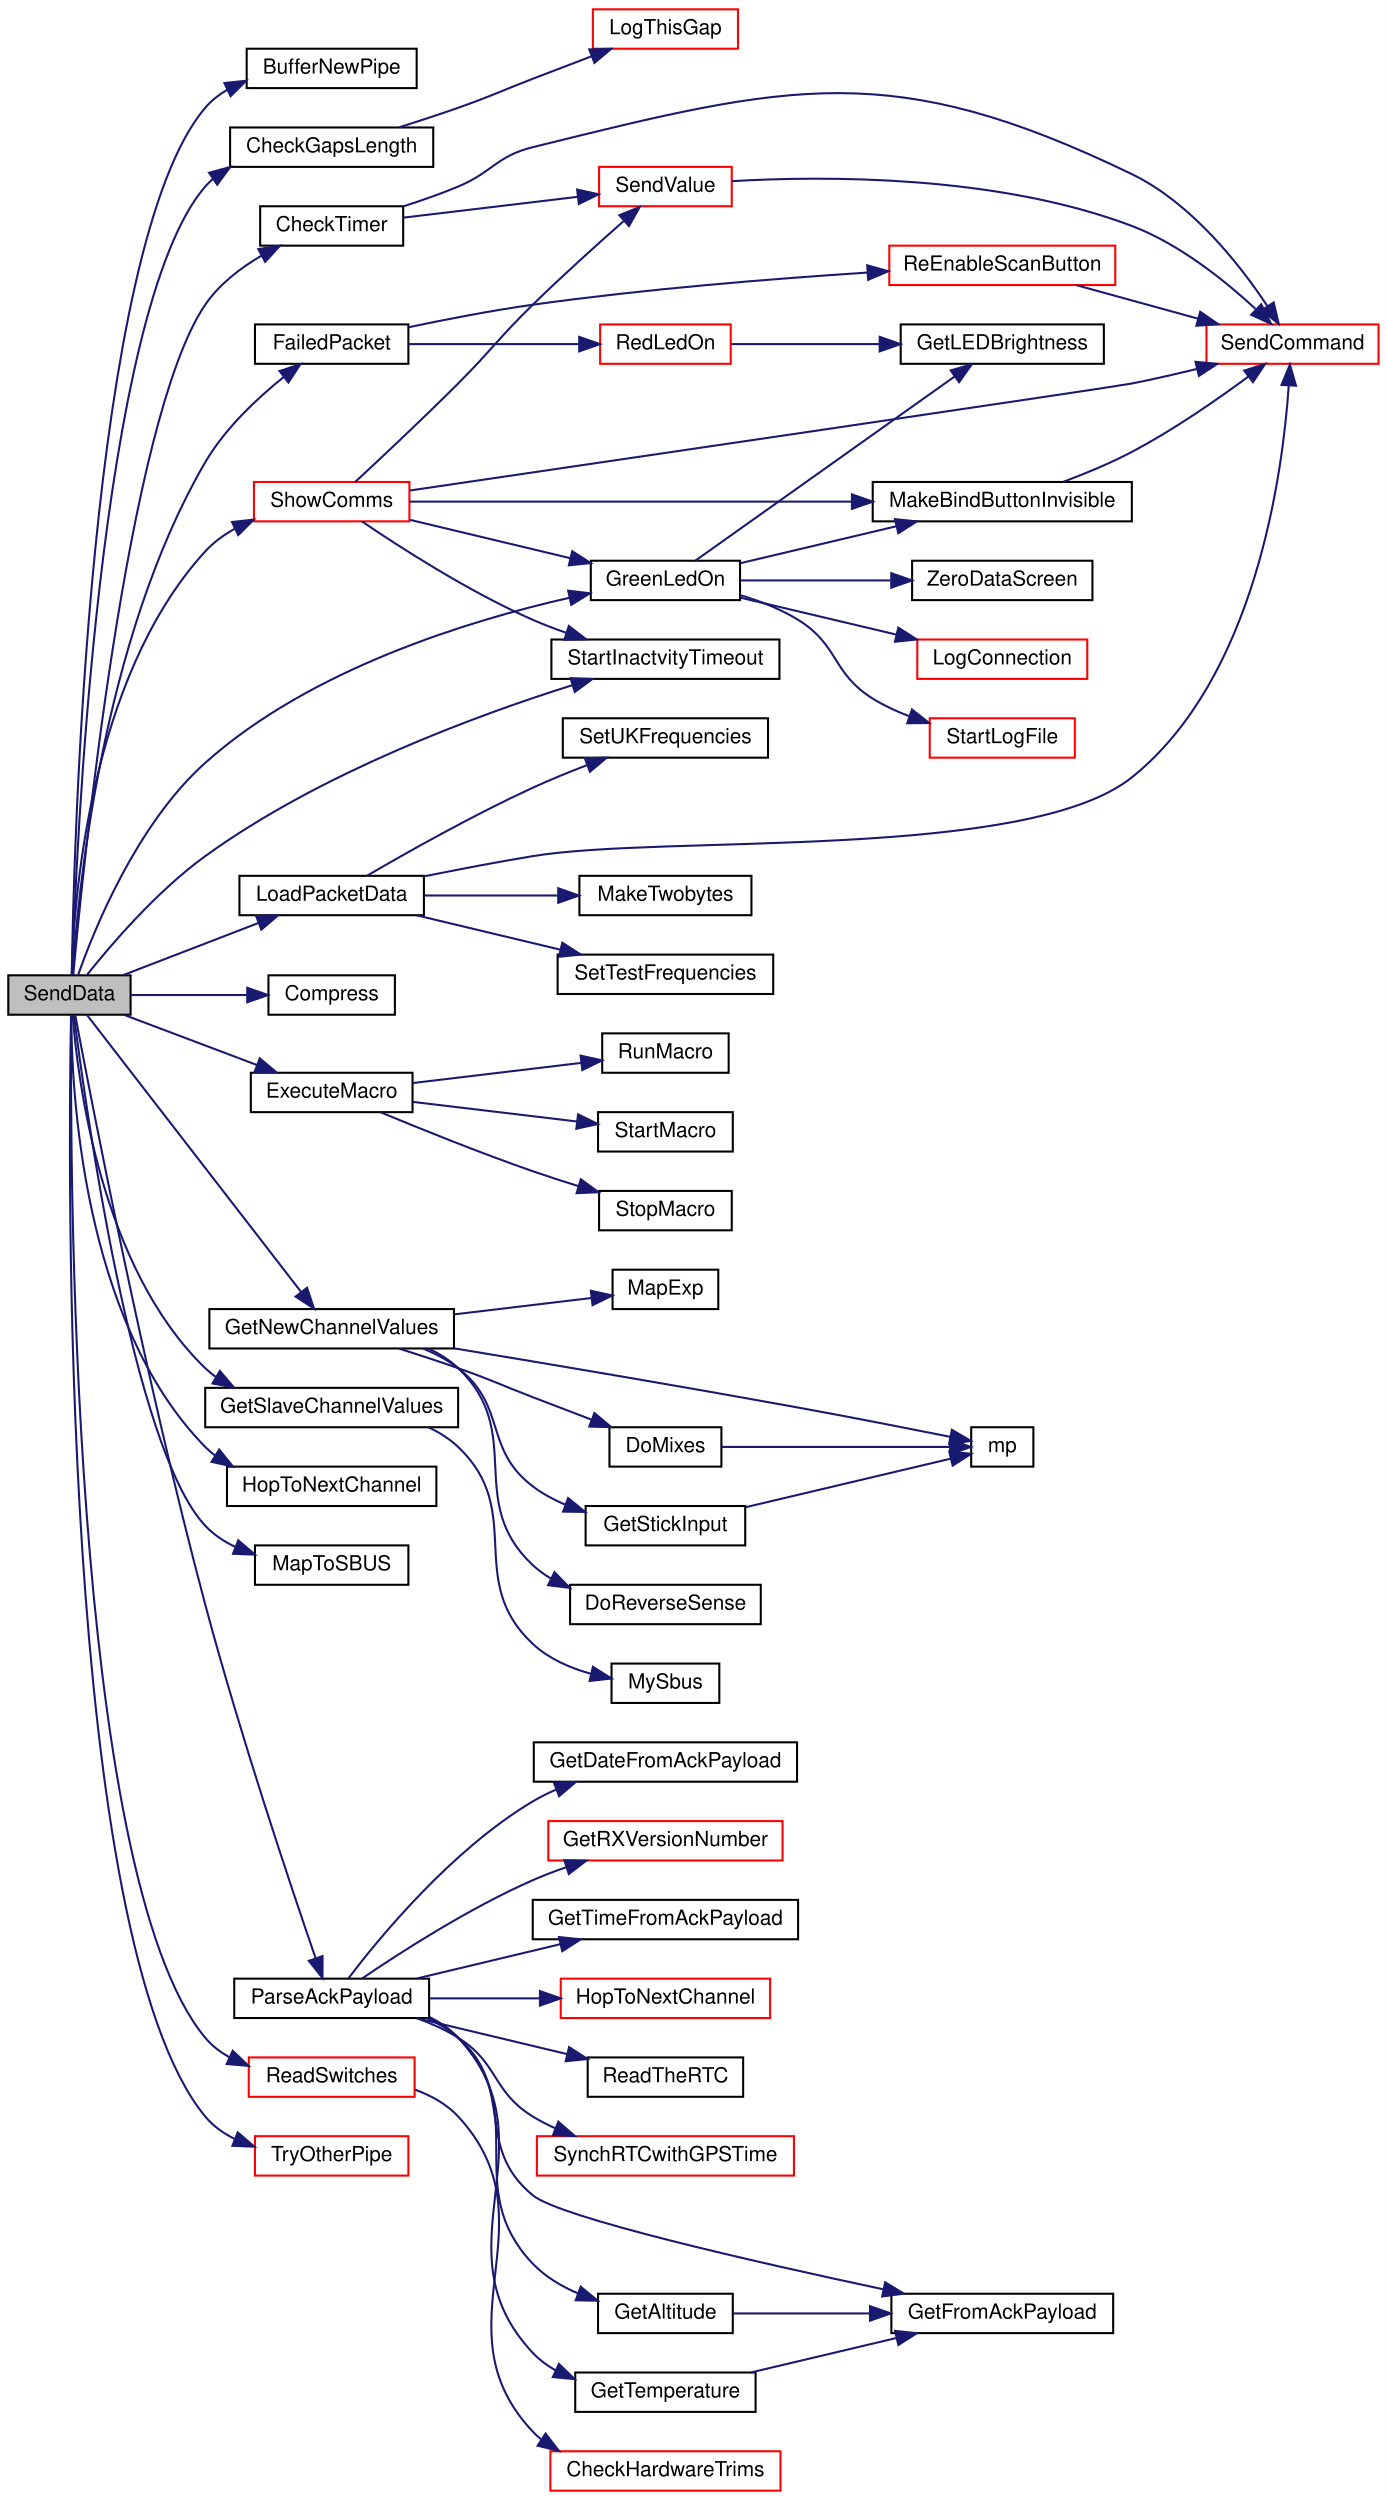
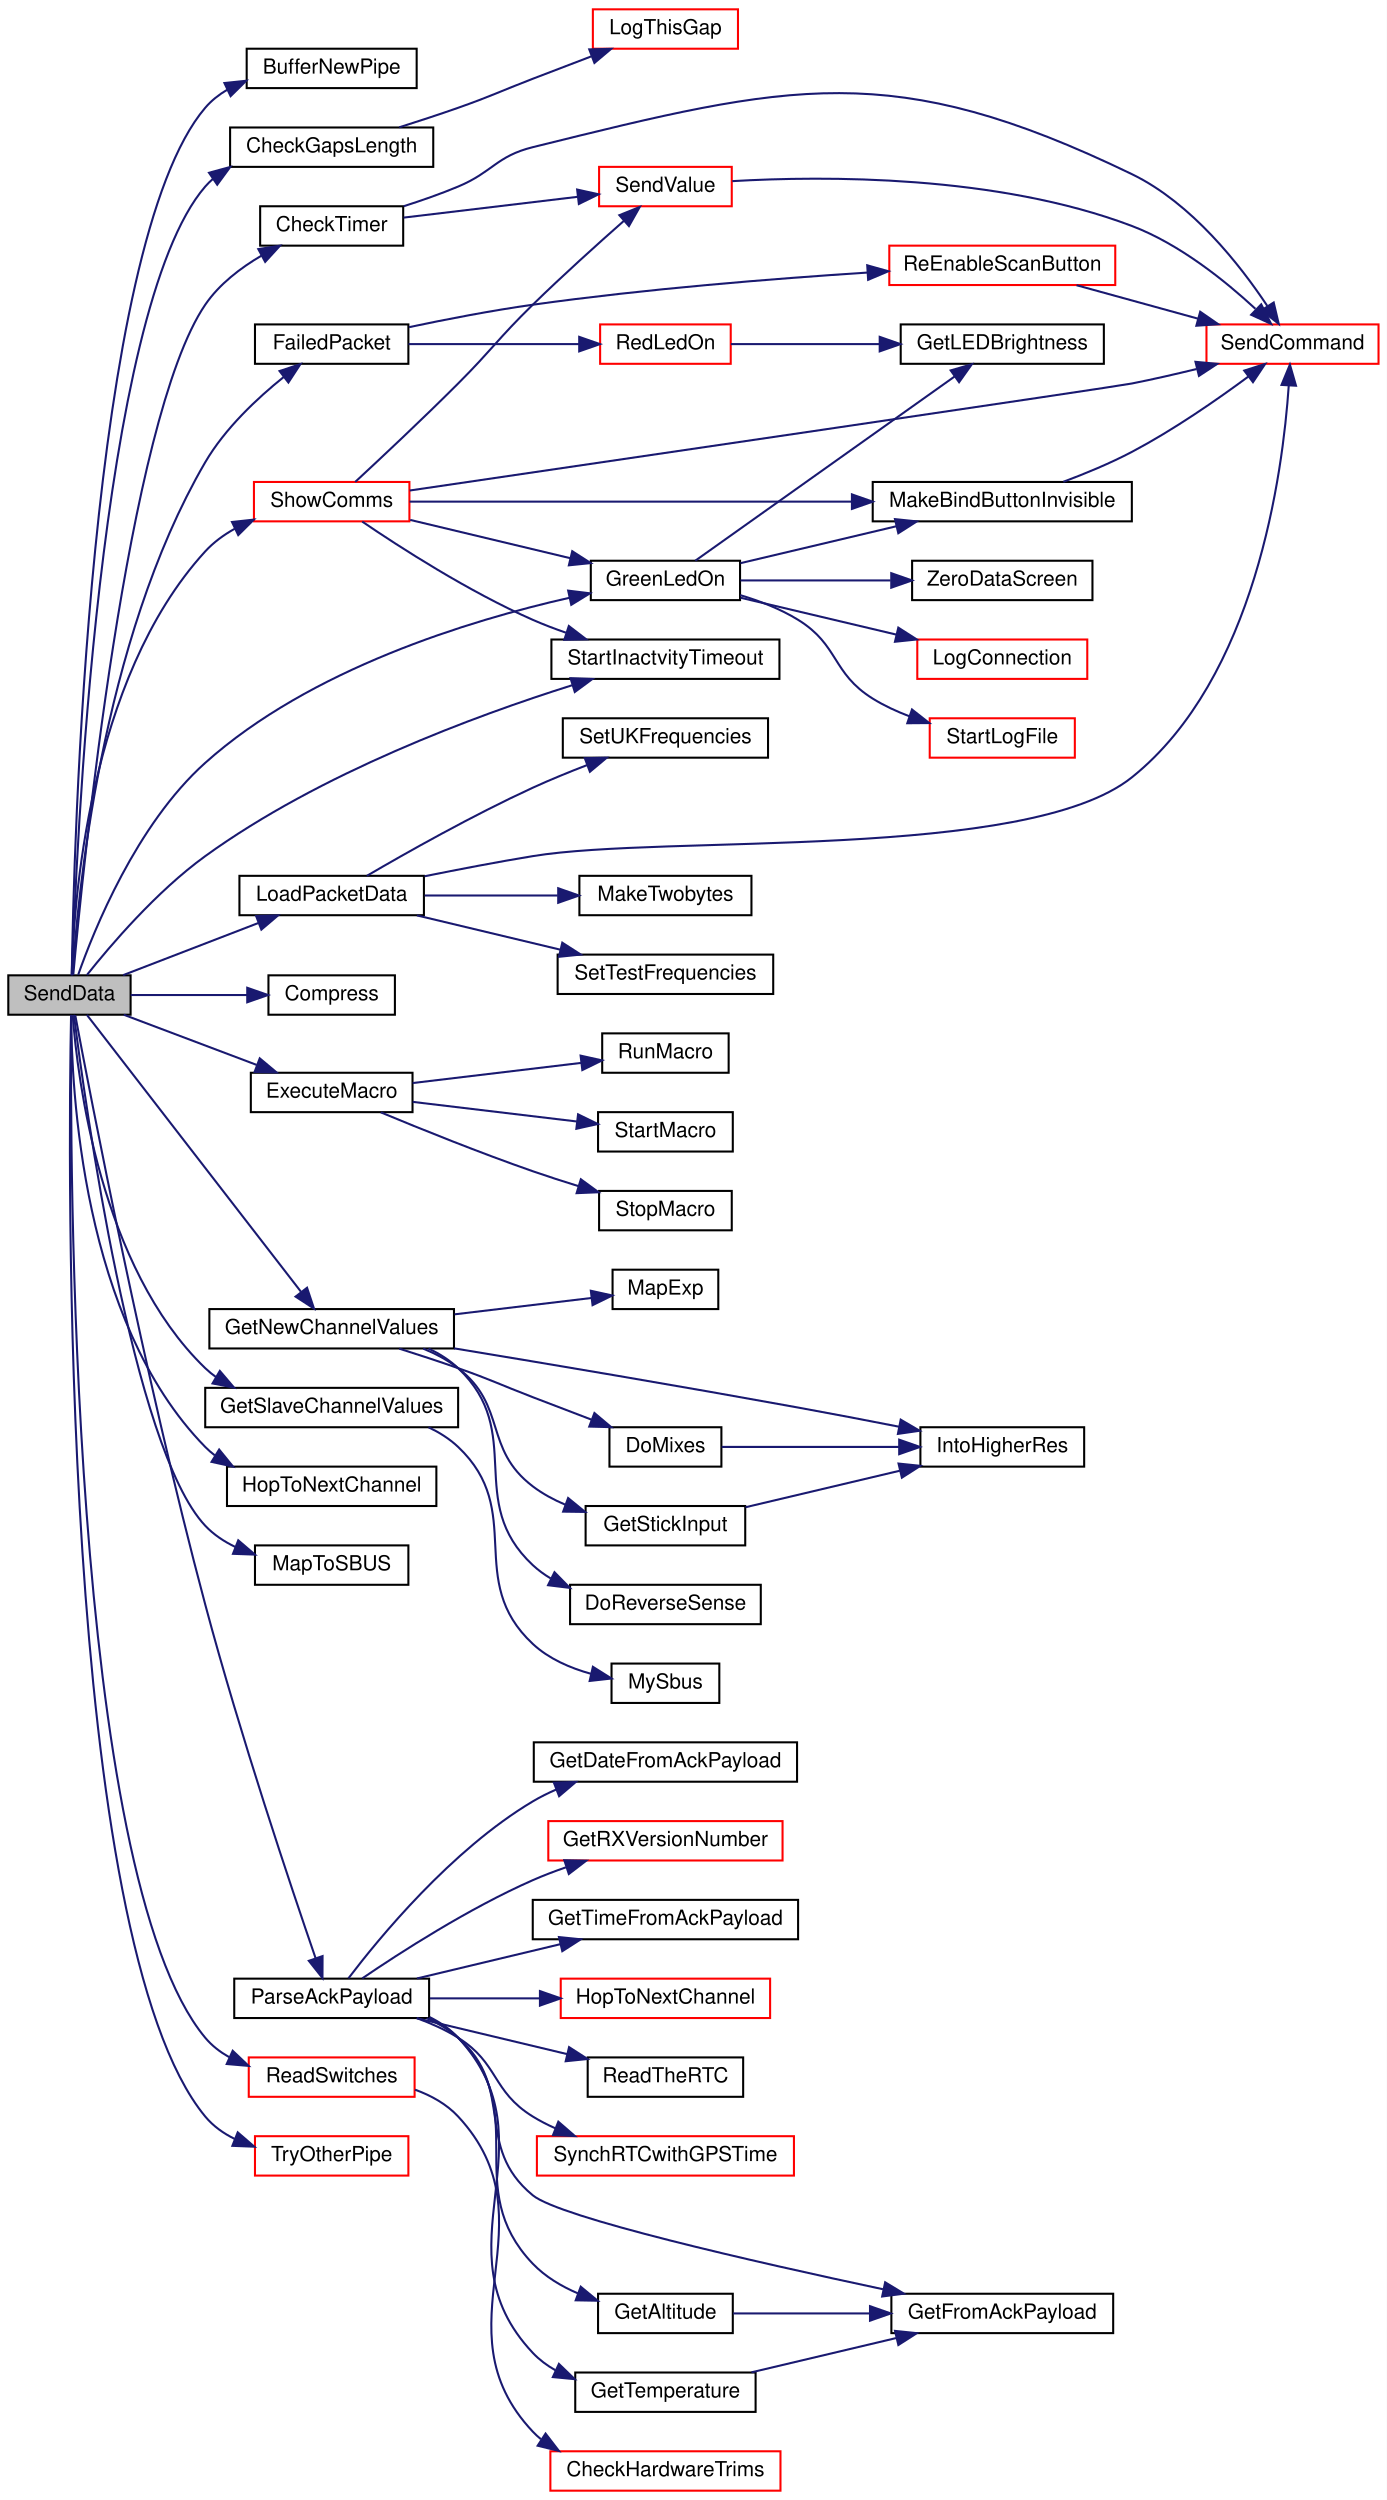
<svg xmlns="http://www.w3.org/2000/svg" xmlns:xlink="http://www.w3.org/1999/xlink" width="669pt" height="1206pt" viewBox="0.00 0.00 669.00 1206.00">
  <g id="graph0" class="graph" transform="scale(1 1) rotate(0) translate(4 1202)">
    <polygon fill="white" stroke="transparent" points="-4,4 -4,-1202 665,-1202 665,4 -4,4" />
    <g id="node1" class="node">
      <g id="a_node1">
        <a xlink:title=" ">
          <polygon fill="#bfbfbf" stroke="black" points="0,-712.5 0,-731.5 59,-731.5 59,-712.5 0,-712.5" />
          <text text-anchor="middle" x="29.5" y="-719.5" font-family="Helvetica,sans-Serif" font-size="10.00">SendData</text>
        </a>
      </g>
    </g>
    <g id="node2" class="node">
      <g id="a_node2">
        <a xlink:href="_radio_functions_8cpp.html#aa37950d8ffe471beabe0f25c1e671808" target="_top" xlink:title=" ">
          <polygon fill="white" stroke="black" points="115,-1159.5 115,-1178.5 197,-1178.5 197,-1159.5 115,-1159.5" />
          <text text-anchor="middle" x="156" y="-1166.5" font-family="Helvetica,sans-Serif" font-size="10.00">BufferNewPipe</text>
        </a>
      </g>
    </g>
    <g id="edge1" class="edge">
      <path fill="none" stroke="midnightblue" d="M30.61,-731.56C31.47,-788.62 38.63,-1084 95,-1150 97.99,-1153.51 101.63,-1156.37 105.62,-1158.72" />
      <polygon fill="midnightblue" stroke="midnightblue" points="104.26,-1161.94 114.8,-1163.05 107.25,-1155.61 104.26,-1161.94" />
    </g>
    <g id="node3" class="node">
      <g id="a_node3">
        <a xlink:href="_transmitter_code_2src_2main_8cpp.html#aa60c9cac090f6965b4223d5caf84e2f1" target="_top" xlink:title=" ">
          <polygon fill="white" stroke="black" points="107,-1121.5 107,-1140.5 205,-1140.5 205,-1121.5 107,-1121.5" />
          <text text-anchor="middle" x="156" y="-1128.5" font-family="Helvetica,sans-Serif" font-size="10.00">CheckGapsLength</text>
        </a>
      </g>
    </g>
    <g id="edge2" class="edge">
      <path fill="none" stroke="midnightblue" d="M30.77,-731.76C32.49,-786.24 43.43,-1052.48 95,-1112 96.16,-1113.33 97.41,-1114.58 98.73,-1115.73" />
      <polygon fill="midnightblue" stroke="midnightblue" points="96.83,-1118.67 107.05,-1121.45 100.79,-1112.9 96.83,-1118.67" />
    </g>
    <g id="node5" class="node">
      <g id="a_node5">
        <a xlink:href="_transmitter_code_2src_2main_8cpp.html#addfc131a271de92cb52d869fde35729e" target="_top" xlink:title=" ">
          <polygon fill="white" stroke="black" points="121.5,-1083.5 121.5,-1102.5 190.5,-1102.5 190.5,-1083.5 121.5,-1083.5" />
          <text text-anchor="middle" x="156" y="-1090.5" font-family="Helvetica,sans-Serif" font-size="10.00">CheckTimer</text>
        </a>
      </g>
    </g>
    <g id="edge4" class="edge">
      <path fill="none" stroke="midnightblue" d="M31.35,-731.73C35.75,-780.66 57.33,-999.79 95,-1055 101.77,-1064.93 112.08,-1072.8 122.26,-1078.75" />
      <polygon fill="midnightblue" stroke="midnightblue" points="120.61,-1081.83 131.07,-1083.48 123.92,-1075.67 120.61,-1081.83" />
    </g>
    <g id="node8" class="node">
      <g id="a_node8">
        <a xlink:href="_radio_functions_8cpp.html#a8aa13f90aec1aedcfb79d156c38b4647" target="_top" xlink:title=" ">
          <polygon fill="white" stroke="black" points="125.5,-712.5 125.5,-731.5 186.5,-731.5 186.5,-712.5 125.5,-712.5" />
          <text text-anchor="middle" x="156" y="-719.5" font-family="Helvetica,sans-Serif" font-size="10.00">Compress</text>
        </a>
      </g>
    </g>
    <g id="edge8" class="edge">
      <path fill="none" stroke="midnightblue" d="M59.06,-722C75.7,-722 96.94,-722 115.2,-722" />
      <polygon fill="midnightblue" stroke="midnightblue" points="115.27,-725.5 125.27,-722 115.27,-718.5 115.27,-725.5" />
    </g>
    <g id="node9" class="node">
      <g id="a_node9">
        <a xlink:href="_radio_functions_8cpp.html#a78f22801971c106db61d728dd345e28e" target="_top" xlink:title=" ">
          <polygon fill="white" stroke="black" points="117,-665.5 117,-684.5 195,-684.5 195,-665.5 117,-665.5" />
          <text text-anchor="middle" x="156" y="-672.5" font-family="Helvetica,sans-Serif" font-size="10.00">ExecuteMacro</text>
        </a>
      </g>
    </g>
    <g id="edge9" class="edge">
      <path fill="none" stroke="midnightblue" d="M55.69,-712.49C74.13,-705.53 99.4,-695.99 119.83,-688.28" />
      <polygon fill="midnightblue" stroke="midnightblue" points="121.3,-691.46 129.42,-684.66 118.82,-684.92 121.3,-691.46" />
    </g>
    <g id="node13" class="node">
      <g id="a_node13">
        <a xlink:href="_transmitter_code_2src_2main_8cpp.html#a783a0141bea15d8539730afd4b3b06a3" target="_top" xlink:title=" ">
          <polygon fill="white" stroke="black" points="119,-1026.5 119,-1045.5 193,-1045.5 193,-1026.5 119,-1026.5" />
          <text text-anchor="middle" x="156" y="-1033.5" font-family="Helvetica,sans-Serif" font-size="10.00">FailedPacket</text>
        </a>
      </g>
    </g>
    <g id="edge13" class="edge">
      <path fill="none" stroke="midnightblue" d="M31,-731.58C33.22,-766.92 44.44,-892.4 95,-979 104.51,-995.29 120.04,-1009.85 132.92,-1020.19" />
      <polygon fill="midnightblue" stroke="midnightblue" points="130.85,-1023.01 140.91,-1026.34 135.12,-1017.47 130.85,-1023.01" />
    </g>
    <g id="node17" class="node">
      <g id="a_node17">
        <a xlink:href="_transmitter_code_2src_2main_8cpp.html#a1a11fabb6c953055a80c5df5eebbfb0d" target="_top" xlink:title="GET NEW SERVO POSITIONS.">
          <polygon fill="white" stroke="black" points="97,-551.5 97,-570.5 215,-570.5 215,-551.5 97,-551.5" />
          <text text-anchor="middle" x="156" y="-558.5" font-family="Helvetica,sans-Serif" font-size="10.00">GetNewChannelValues</text>
        </a>
      </g>
    </g>
    <g id="edge18" class="edge">
      <path fill="none" stroke="midnightblue" d="M37.92,-712.41C58.19,-686.19 114.81,-612.97 141.17,-578.88" />
      <polygon fill="midnightblue" stroke="midnightblue" points="144.12,-580.79 147.47,-570.74 138.58,-576.51 144.12,-580.79" />
    </g>
    <g id="node23" class="node">
      <g id="a_node23">
        <a xlink:href="_transmitter_code_2src_2main_8cpp.html#a4635a8fc77c9f57fca53a5206cd5e571" target="_top" xlink:title=" ">
          <polygon fill="white" stroke="black" points="95,-513.5 95,-532.5 217,-532.5 217,-513.5 95,-513.5" />
          <text text-anchor="middle" x="156" y="-520.5" font-family="Helvetica,sans-Serif" font-size="10.00">GetSlaveChannelValues</text>
        </a>
      </g>
    </g>
    <g id="edge26" class="edge">
      <path fill="none" stroke="midnightblue" d="M31.07,-712.2C33.34,-682.23 44.32,-590.82 95,-542 96.63,-540.43 98.39,-538.99 100.25,-537.67" />
      <polygon fill="midnightblue" stroke="midnightblue" points="102.05,-540.67 108.92,-532.6 98.52,-534.62 102.05,-540.67" />
    </g>
    <g id="node25" class="node">
      <g id="a_node25">
        <a xlink:href="_transmitter_code_2src_2main_8cpp.html#a62e53eb9359c32b666e3386d62c57037" target="_top" xlink:title=" ">
          <polygon fill="white" stroke="black" points="281,-912.5 281,-931.5 353,-931.5 353,-912.5 281,-912.5" />
          <text text-anchor="middle" x="317" y="-919.5" font-family="Helvetica,sans-Serif" font-size="10.00">GreenLedOn</text>
        </a>
      </g>
    </g>
    <g id="edge28" class="edge">
      <path fill="none" stroke="midnightblue" d="M33.72,-731.76C41.21,-753.06 61.73,-804.22 95,-834 145.56,-879.25 222.26,-902.67 270.72,-913.64" />
      <polygon fill="midnightblue" stroke="midnightblue" points="270.09,-917.08 280.61,-915.79 271.58,-910.24 270.09,-917.08" />
    </g>
    <g id="node30" class="node">
      <g id="a_node30">
        <a xlink:href="_radio_functions_8cpp.html#a62ec0168b1eea5f5c14f663d9217574d" target="_top" xlink:title=" ">
          <polygon fill="white" stroke="black" points="105.5,-475.5 105.5,-494.5 206.5,-494.5 206.5,-475.5 105.5,-475.5" />
          <text text-anchor="middle" x="156" y="-482.5" font-family="Helvetica,sans-Serif" font-size="10.00">HopToNextChannel</text>
        </a>
      </g>
    </g>
    <g id="edge35" class="edge">
      <path fill="none" stroke="midnightblue" d="M30.36,-712.15C30.42,-678.21 35.29,-564.85 95,-504 96.43,-502.54 97.98,-501.19 99.62,-499.94" />
      <polygon fill="midnightblue" stroke="midnightblue" points="101.72,-502.75 108.41,-494.53 98.05,-496.79 101.72,-502.75" />
    </g>
    <g id="node31" class="node">
      <g id="a_node31">
        <a xlink:href="_transmitter_code_2src_2main_8cpp.html#ac4ffb9b555ce8d38f615610dc89b5499" target="_top" xlink:title=" ">
          <polygon fill="white" stroke="black" points="111.5,-760.5 111.5,-779.5 200.5,-779.5 200.5,-760.5 111.5,-760.5" />
          <text text-anchor="middle" x="156" y="-767.5" font-family="Helvetica,sans-Serif" font-size="10.00">LoadPacketData</text>
        </a>
      </g>
    </g>
    <g id="edge36" class="edge">
      <path fill="none" stroke="midnightblue" d="M55.4,-731.6C74.14,-738.83 100.06,-748.82 120.76,-756.8" />
      <polygon fill="midnightblue" stroke="midnightblue" points="119.56,-760.09 130.15,-760.42 122.08,-753.56 119.56,-760.09" />
    </g>
    <g id="node35" class="node">
      <g id="a_node35">
        <a xlink:href="_receiver_code_2src_2main_8cpp.html#a6a495c5560f12cc3fd3df9454927d681" target="_top" xlink:title=" ">
          <polygon fill="white" stroke="black" points="119,-437.5 119,-456.5 193,-456.5 193,-437.5 119,-437.5" />
          <text text-anchor="middle" x="156" y="-444.5" font-family="Helvetica,sans-Serif" font-size="10.00">MapToSBUS</text>
        </a>
      </g>
    </g>
    <g id="edge41" class="edge">
      <path fill="none" stroke="midnightblue" d="M31.66,-712.47C36.92,-670.59 59.88,-503.28 95,-466 99.08,-461.67 104.14,-458.32 109.57,-455.73" />
      <polygon fill="midnightblue" stroke="midnightblue" points="110.94,-458.96 118.98,-452.06 108.39,-452.44 110.94,-458.96" />
    </g>
    <g id="node36" class="node">
      <g id="a_node36">
        <a xlink:href="_transmitter_code_2src_2main_8cpp.html#a230e862a4da0f66746b6b3afba6bd77a" target="_top" xlink:title=" ">
          <polygon fill="white" stroke="black" points="109,-228.5 109,-247.5 203,-247.5 203,-228.5 109,-228.5" />
          <text text-anchor="middle" x="156" y="-235.5" font-family="Helvetica,sans-Serif" font-size="10.00">ParseAckPayload</text>
        </a>
      </g>
    </g>
    <g id="edge42" class="edge">
      <path fill="none" stroke="midnightblue" d="M32.3,-712.28C39.26,-675.12 65.48,-538.57 95,-428 111.83,-364.97 136.42,-291.69 148.21,-257.47" />
      <polygon fill="midnightblue" stroke="midnightblue" points="151.6,-258.39 151.56,-247.8 144.98,-256.1 151.6,-258.39" />
    </g>
    <g id="node46" class="node">
      <g id="a_node46">
        <a xlink:href="_transmitter_code_2src_2main_8cpp.html#ab0af36f3442ad4f2d0b716c14c7d6085" target="_top" xlink:title=" ">
          <polygon fill="white" stroke="red" points="116,-190.5 116,-209.5 196,-209.5 196,-190.5 116,-190.5" />
          <text text-anchor="middle" x="156" y="-197.5" font-family="Helvetica,sans-Serif" font-size="10.00">ReadSwitches</text>
        </a>
      </g>
    </g>
    <g id="edge54" class="edge">
      <path fill="none" stroke="midnightblue" d="M30.38,-712.46C29.76,-649.82 29.25,-297.72 95,-219 98.2,-215.17 102.17,-212.1 106.54,-209.64" />
      <polygon fill="midnightblue" stroke="midnightblue" points="108.25,-212.71 115.93,-205.41 105.37,-206.32 108.25,-212.71" />
    </g>
    <g id="node48" class="node">
      <g id="a_node48">
        <a xlink:href="_transmitter_code_2src_2main_8cpp.html#a5d3a46c21927cf7a3031a1e68e0b7b48" target="_top" xlink:title="SHOW COMMS.">
          <polygon fill="white" stroke="red" points="118.5,-950.5 118.5,-969.5 193.5,-969.5 193.5,-950.5 118.5,-950.5" />
          <text text-anchor="middle" x="156" y="-957.5" font-family="Helvetica,sans-Serif" font-size="10.00">ShowComms</text>
        </a>
      </g>
    </g>
    <g id="edge56" class="edge">
      <path fill="none" stroke="midnightblue" d="M30.59,-731.51C31.39,-764.33 38.39,-874.19 95,-936 99.03,-940.4 103.97,-944.01 109.28,-946.96" />
      <polygon fill="midnightblue" stroke="midnightblue" points="107.92,-950.19 118.45,-951.34 110.93,-943.87 107.92,-950.19" />
    </g>
    <g id="node49" class="node">
      <g id="a_node49">
        <a xlink:href="_transmitter_code_2src_2main_8cpp.html#a793b7bcd77531c95fe72ed4356d421c8" target="_top" xlink:title=" ">
          <polygon fill="white" stroke="black" points="262,-874.5 262,-893.5 372,-893.5 372,-874.5 262,-874.5" />
          <text text-anchor="middle" x="317" y="-881.5" font-family="Helvetica,sans-Serif" font-size="10.00">StartInactvityTimeout</text>
        </a>
      </g>
    </g>
    <g id="edge62" class="edge">
      <path fill="none" stroke="midnightblue" d="M37.95,-731.7C49.13,-745.76 71.45,-771.96 95,-789 150.32,-829.03 225.13,-856.68 271.96,-871.43" />
      <polygon fill="midnightblue" stroke="midnightblue" points="271.21,-874.86 281.8,-874.47 273.28,-868.18 271.21,-874.86" />
    </g>
    <g id="node50" class="node">
      <g id="a_node50">
        <a xlink:href="_radio_functions_8cpp.html#a7051e235b8f694c6b01bb5edf3925dc7" target="_top" xlink:title=" ">
          <polygon fill="white" stroke="red" points="119,-152.5 119,-171.5 193,-171.5 193,-152.5 119,-152.5" />
          <text text-anchor="middle" x="156" y="-159.5" font-family="Helvetica,sans-Serif" font-size="10.00">TryOtherPipe</text>
        </a>
      </g>
    </g>
    <g id="edge63" class="edge">
      <path fill="none" stroke="midnightblue" d="M30.28,-712.17C28.96,-646.04 24.59,-266.07 95,-181 98.84,-176.36 103.8,-172.84 109.23,-170.17" />
      <polygon fill="midnightblue" stroke="midnightblue" points="110.68,-173.36 118.69,-166.43 108.1,-166.85 110.68,-173.36" />
    </g>
    <g id="node4" class="node">
      <g id="a_node4">
        <a xlink:href="_transmitter_code_2src_2main_8cpp.html#af9d8a17fec28e4ae948cc53c29406f78" target="_top" xlink:title=" ">
          <polygon fill="white" stroke="red" points="282,-1178.5 282,-1197.5 352,-1197.5 352,-1178.5 282,-1178.5" />
          <text text-anchor="middle" x="317" y="-1185.5" font-family="Helvetica,sans-Serif" font-size="10.00">LogThisGap</text>
        </a>
      </g>
    </g>
    <g id="edge3" class="edge">
      <path fill="none" stroke="midnightblue" d="M188.58,-1140.58C197.78,-1143.49 207.83,-1146.77 217,-1150 233.19,-1155.71 236.98,-1157.83 253,-1164 262.14,-1167.52 272.05,-1171.3 281.23,-1174.8" />
      <polygon fill="midnightblue" stroke="midnightblue" points="280.26,-1178.18 290.85,-1178.46 282.75,-1171.64 280.26,-1178.18" />
    </g>
    <g id="node6" class="node">
      <g id="a_node6">
        <a xlink:href="_transmitter_code_2src_2main_8cpp.html#aecac2f0c289f02ef3c92b85be82eacac" target="_top" xlink:title=" ">
          <polygon fill="white" stroke="red" points="578,-1026.5 578,-1045.5 661,-1045.5 661,-1026.5 578,-1026.5" />
          <text text-anchor="middle" x="619.5" y="-1033.5" font-family="Helvetica,sans-Serif" font-size="10.00">SendCommand</text>
        </a>
      </g>
    </g>
    <g id="edge5" class="edge">
      <path fill="none" stroke="midnightblue" d="M190.71,-1102.51C199.38,-1105.27 208.63,-1108.5 217,-1112 233.69,-1118.98 235.44,-1126.65 253,-1131 377.8,-1161.91 426.24,-1173.96 542,-1118 570.92,-1104.02 594.34,-1073.99 607.34,-1054.42" />
      <polygon fill="midnightblue" stroke="midnightblue" points="610.43,-1056.08 612.86,-1045.76 604.53,-1052.31 610.43,-1056.08" />
    </g>
    <g id="node7" class="node">
      <g id="a_node7">
        <a xlink:href="_transmitter_code_2src_2main_8cpp.html#a1e20efc1e419b252b50d36f9924503fc" target="_top" xlink:title=" ">
          <polygon fill="white" stroke="red" points="285,-1102.5 285,-1121.5 349,-1121.5 349,-1102.5 285,-1102.5" />
          <text text-anchor="middle" x="317" y="-1109.5" font-family="Helvetica,sans-Serif" font-size="10.00">SendValue</text>
        </a>
      </g>
    </g>
    <g id="edge6" class="edge">
      <path fill="none" stroke="midnightblue" d="M190.72,-1097.03C215.26,-1099.96 248.64,-1103.95 274.77,-1107.07" />
      <polygon fill="midnightblue" stroke="midnightblue" points="274.41,-1110.56 284.76,-1108.27 275.24,-1103.6 274.41,-1110.56" />
    </g>
    <g id="edge7" class="edge">
      <path fill="none" stroke="midnightblue" d="M349.25,-1114.62C393.66,-1117.19 476.86,-1117.7 542,-1093 565.04,-1084.26 587.14,-1066.42 601.61,-1053.02" />
      <polygon fill="midnightblue" stroke="midnightblue" points="604.41,-1055.19 609.2,-1045.74 599.56,-1050.14 604.41,-1055.19" />
    </g>
    <g id="node10" class="node">
      <g id="a_node10">
        <a xlink:href="_radio_functions_8cpp.html#a91fb686ba2d3111821721ab33b442918" target="_top" xlink:title=" ">
          <polygon fill="white" stroke="black" points="286.5,-684.5 286.5,-703.5 347.5,-703.5 347.5,-684.5 286.5,-684.5" />
          <text text-anchor="middle" x="317" y="-691.5" font-family="Helvetica,sans-Serif" font-size="10.00">RunMacro</text>
        </a>
      </g>
    </g>
    <g id="edge10" class="edge">
      <path fill="none" stroke="midnightblue" d="M195.08,-679.55C219.6,-682.48 251.41,-686.28 276.25,-689.25" />
      <polygon fill="midnightblue" stroke="midnightblue" points="276.08,-692.76 286.43,-690.47 276.91,-685.8 276.08,-692.76" />
    </g>
    <g id="node11" class="node">
      <g id="a_node11">
        <a xlink:href="_radio_functions_8cpp.html#aff7f985af10a021196ae5c9bf188c445" target="_top" xlink:title=" ">
          <polygon fill="white" stroke="black" points="284.5,-646.5 284.5,-665.5 349.5,-665.5 349.5,-646.5 284.5,-646.5" />
          <text text-anchor="middle" x="317" y="-653.5" font-family="Helvetica,sans-Serif" font-size="10.00">StartMacro</text>
        </a>
      </g>
    </g>
    <g id="edge11" class="edge">
      <path fill="none" stroke="midnightblue" d="M195.08,-670.45C218.96,-667.6 249.75,-663.92 274.28,-660.99" />
      <polygon fill="midnightblue" stroke="midnightblue" points="274.86,-664.44 284.38,-659.78 274.03,-657.49 274.86,-664.44" />
    </g>
    <g id="node12" class="node">
      <g id="a_node12">
        <a xlink:href="_radio_functions_8cpp.html#ae1e0755ae9441b2835ac027a98707caa" target="_top" xlink:title=" ">
          <polygon fill="white" stroke="black" points="285,-608.5 285,-627.5 349,-627.5 349,-608.5 285,-608.5" />
          <text text-anchor="middle" x="317" y="-615.5" font-family="Helvetica,sans-Serif" font-size="10.00">StopMacro</text>
        </a>
      </g>
    </g>
    <g id="edge12" class="edge">
      <path fill="none" stroke="midnightblue" d="M179.69,-665.4C199.01,-657.36 227.61,-645.84 253,-637 260.05,-634.55 267.6,-632.11 274.94,-629.84" />
      <polygon fill="midnightblue" stroke="midnightblue" points="276.2,-633.11 284.75,-626.86 274.16,-626.42 276.2,-633.11" />
    </g>
    <g id="node14" class="node">
      <g id="a_node14">
        <a xlink:href="_transmitter_code_2src_2main_8cpp.html#a7d34cec6e8edc20c8b50424e15dcc7c7" target="_top" xlink:title=" ">
          <polygon fill="white" stroke="red" points="285.5,-1026.5 285.5,-1045.5 348.5,-1045.5 348.5,-1026.5 285.5,-1026.5" />
          <text text-anchor="middle" x="317" y="-1033.5" font-family="Helvetica,sans-Serif" font-size="10.00">RedLedOn</text>
        </a>
      </g>
    </g>
    <g id="edge14" class="edge">
      <path fill="none" stroke="midnightblue" d="M193.08,-1036C217.56,-1036 249.97,-1036 275.36,-1036" />
      <polygon fill="midnightblue" stroke="midnightblue" points="275.41,-1039.5 285.41,-1036 275.41,-1032.5 275.41,-1039.5" />
    </g>
    <g id="node16" class="node">
      <g id="a_node16">
        <a xlink:href="_transmitter_code_2src_2main_8cpp.html#a0a3d89dfcfab70c6cbc50401fff1afeb" target="_top" xlink:title=" ">
          <polygon fill="white" stroke="red" points="425,-1064.5 425,-1083.5 534,-1083.5 534,-1064.5 425,-1064.5" />
          <text text-anchor="middle" x="479.5" y="-1071.5" font-family="Helvetica,sans-Serif" font-size="10.00">ReEnableScanButton</text>
        </a>
      </g>
    </g>
    <g id="edge16" class="edge">
      <path fill="none" stroke="midnightblue" d="M193.31,-1044.18C211.2,-1047.95 233.15,-1052.21 253,-1055 307.14,-1062.61 369.05,-1067.56 414.29,-1070.5" />
      <polygon fill="midnightblue" stroke="midnightblue" points="414.35,-1074.01 424.55,-1071.15 414.79,-1067.02 414.35,-1074.01" />
    </g>
    <g id="node15" class="node">
      <g id="a_node15">
        <a xlink:href="_transmitter_code_2src_2main_8cpp.html#a549a702bb9b539c6b3a4f20cce65adcc" target="_top" xlink:title=" ">
          <polygon fill="white" stroke="black" points="430.5,-1026.5 430.5,-1045.5 528.5,-1045.5 528.5,-1026.5 430.5,-1026.5" />
          <text text-anchor="middle" x="479.5" y="-1033.5" font-family="Helvetica,sans-Serif" font-size="10.00">GetLEDBrightness</text>
        </a>
      </g>
    </g>
    <g id="edge15" class="edge">
      <path fill="none" stroke="midnightblue" d="M348.57,-1036C368.78,-1036 395.93,-1036 420.18,-1036" />
      <polygon fill="midnightblue" stroke="midnightblue" points="420.37,-1039.5 430.37,-1036 420.37,-1032.5 420.37,-1039.5" />
    </g>
    <g id="edge17" class="edge">
      <path fill="none" stroke="midnightblue" d="M515.32,-1064.41C533.14,-1059.51 555.02,-1053.48 574.04,-1048.24" />
      <polygon fill="midnightblue" stroke="midnightblue" points="574.98,-1051.62 583.69,-1045.59 573.12,-1044.87 574.98,-1051.62" />
    </g>
    <g id="node18" class="node">
      <g id="a_node18">
        <a xlink:href="_transmitter_code_2src_2main_8cpp.html#ac182a99befc8d4d83532a6c38571a222" target="_top" xlink:title=" ">
          <polygon fill="white" stroke="black" points="290,-494.5 290,-513.5 344,-513.5 344,-494.5 290,-494.5" />
          <text text-anchor="middle" x="317" y="-501.5" font-family="Helvetica,sans-Serif" font-size="10.00">DoMixes</text>
        </a>
      </g>
    </g>
    <g id="edge19" class="edge">
      <path fill="none" stroke="midnightblue" d="M188.58,-551.42C197.78,-548.51 207.83,-545.23 217,-542 233.19,-536.29 236.98,-534.17 253,-528 262.14,-524.48 272.05,-520.7 281.23,-517.2" />
      <polygon fill="midnightblue" stroke="midnightblue" points="282.75,-520.36 290.85,-513.54 280.26,-513.82 282.75,-520.36" />
    </g>
    <g id="node19" class="node">
      <g id="a_node19">
-         <a xlink:href="_transmitter_code_2src_2main_8cpp.html#a23f912b672279a759ae7c65c51011160" target="_top" xlink:title=" ">
-           <polygon fill="white" stroke="black" points="464.5,-494.5 464.5,-513.5 494.5,-513.5 494.5,-494.5 464.5,-494.5" />
-           <text text-anchor="middle" x="479.5" y="-501.5" font-family="Helvetica,sans-Serif" font-size="10.00">mp</text>
-         </a>
-       </g>
-     </g>
-     <g id="edge25" class="edge">
-       <path fill="none" stroke="midnightblue" d="M215.08,-551.55C260.34,-544.08 324.73,-533.25 381,-523 406.05,-518.43 434.64,-512.82 454.35,-508.88" />
-       <polygon fill="midnightblue" stroke="midnightblue" points="455.2,-512.28 464.31,-506.88 453.82,-505.41 455.2,-512.28" />
+         <a xlink:href="_transmitter_code_2src_2main_8cpp.html#a0d8d8a0d67cb9b04481f1692abe75368" target="_top" xlink:title=" ">
+           <polygon fill="white" stroke="black" points="440,-494.5 440,-513.5 519,-513.5 519,-494.5 440,-494.5" />
+           <text text-anchor="middle" x="479.5" y="-501.5" font-family="Helvetica,sans-Serif" font-size="10.00">IntoHigherRes</text>
+         </a>
+       </g>
+     </g>
+     <g id="edge24" class="edge">
+       <path fill="none" stroke="midnightblue" d="M215.08,-551.55C260.34,-544.08 324.73,-533.25 381,-523 396.87,-520.11 414.15,-516.79 429.7,-513.75" />
+       <polygon fill="midnightblue" stroke="midnightblue" points="430.5,-517.16 439.64,-511.8 429.15,-510.29 430.5,-517.16" />
    </g>
    <g id="node20" class="node">
      <g id="a_node20">
        <a xlink:href="_transmitter_code_2src_2main_8cpp.html#aa49d0b535165a5470b2328472eae2e18" target="_top" xlink:title=" ">
          <polygon fill="white" stroke="black" points="271,-418.5 271,-437.5 363,-437.5 363,-418.5 271,-418.5" />
          <text text-anchor="middle" x="317" y="-425.5" font-family="Helvetica,sans-Serif" font-size="10.00">DoReverseSense</text>
        </a>
      </g>
    </g>
    <g id="edge21" class="edge">
      <path fill="none" stroke="midnightblue" d="M202.72,-551.47C207.95,-549.01 212.87,-545.9 217,-542 249.8,-510.97 219.99,-477.8 253,-447 255.63,-444.55 258.56,-442.41 261.68,-440.55" />
      <polygon fill="midnightblue" stroke="midnightblue" points="263.48,-443.57 270.9,-436 260.38,-437.29 263.48,-443.57" />
    </g>
    <g id="node21" class="node">
      <g id="a_node21">
        <a xlink:href="_transmitter_code_2src_2main_8cpp.html#af065c70531320b19dbb5f54a714e186a" target="_top" xlink:title=" ">
          <polygon fill="white" stroke="black" points="278.5,-456.5 278.5,-475.5 355.5,-475.5 355.5,-456.5 278.5,-456.5" />
          <text text-anchor="middle" x="317" y="-463.5" font-family="Helvetica,sans-Serif" font-size="10.00">GetStickInput</text>
        </a>
      </g>
    </g>
    <g id="edge22" class="edge">
      <path fill="none" stroke="midnightblue" d="M200.15,-551.43C206.16,-548.96 211.98,-545.87 217,-542 240.72,-523.7 229.15,-503.14 253,-485 257.72,-481.41 263.11,-478.5 268.71,-476.13" />
      <polygon fill="midnightblue" stroke="midnightblue" points="270.06,-479.36 278.26,-472.64 267.66,-472.79 270.06,-479.36" />
    </g>
    <g id="node22" class="node">
      <g id="a_node22">
        <a xlink:href="_transmitter_code_2src_2main_8cpp.html#a66f68b74166e81ad0ecb8fc3a1670eb5" target="_top" xlink:title=" ">
          <polygon fill="white" stroke="black" points="291.5,-570.5 291.5,-589.5 342.5,-589.5 342.5,-570.5 291.5,-570.5" />
          <text text-anchor="middle" x="317" y="-577.5" font-family="Helvetica,sans-Serif" font-size="10.00">MapExp</text>
        </a>
      </g>
    </g>
-     <g id="edge24" class="edge">
+     <g id="edge25" class="edge">
      <path fill="none" stroke="midnightblue" d="M215.3,-567.97C237.44,-570.61 261.94,-573.54 281.23,-575.85" />
      <polygon fill="midnightblue" stroke="midnightblue" points="281.02,-579.34 291.36,-577.06 281.85,-572.39 281.02,-579.34" />
    </g>
    <g id="edge20" class="edge">
-       <path fill="none" stroke="midnightblue" d="M344.14,-504C374.55,-504 424.34,-504 454.02,-504" />
-       <polygon fill="midnightblue" stroke="midnightblue" points="454.32,-507.5 464.32,-504 454.32,-500.5 454.32,-507.5" />
+       <path fill="none" stroke="midnightblue" d="M344.14,-504C367.24,-504 401.54,-504 429.7,-504" />
+       <polygon fill="midnightblue" stroke="midnightblue" points="429.77,-507.5 439.77,-504 429.77,-500.5 429.77,-507.5" />
    </g>
    <g id="edge23" class="edge">
-       <path fill="none" stroke="midnightblue" d="M355.63,-474.91C386.25,-482.16 428.53,-492.17 454.66,-498.36" />
-       <polygon fill="midnightblue" stroke="midnightblue" points="453.93,-501.78 464.47,-500.68 455.55,-494.97 453.93,-501.78" />
+       <path fill="none" stroke="midnightblue" d="M355.63,-474.91C377.84,-480.17 406.2,-486.88 430.07,-492.53" />
+       <polygon fill="midnightblue" stroke="midnightblue" points="429.45,-495.98 439.99,-494.88 431.07,-489.17 429.45,-495.98" />
    </g>
    <g id="node24" class="node">
      <g id="a_node24">
        <a xlink:href="_receiver_code_2src_2main_8cpp.html#a5424788640aaa8d535d6ea077949ef82" target="_top" xlink:title=" ">
          <polygon fill="white" stroke="black" points="291,-380.5 291,-399.5 343,-399.5 343,-380.5 291,-380.5" />
          <text text-anchor="middle" x="317" y="-387.5" font-family="Helvetica,sans-Serif" font-size="10.00">MySbus</text>
        </a>
      </g>
    </g>
    <g id="edge27" class="edge">
      <path fill="none" stroke="midnightblue" d="M202.72,-513.47C207.95,-511.01 212.87,-507.9 217,-504 249.8,-472.97 219.99,-439.8 253,-409 260.71,-401.81 271.04,-397.34 281.1,-394.55" />
      <polygon fill="midnightblue" stroke="midnightblue" points="282.01,-397.94 290.97,-392.29 280.45,-391.11 282.01,-397.94" />
    </g>
    <g id="edge29" class="edge">
      <path fill="none" stroke="midnightblue" d="M331.41,-931.52C359.07,-951.17 422.71,-996.37 456.49,-1020.37" />
      <polygon fill="midnightblue" stroke="midnightblue" points="454.61,-1023.32 464.79,-1026.26 458.66,-1017.62 454.61,-1023.32" />
    </g>
    <g id="node26" class="node">
      <g id="a_node26">
        <a xlink:href="_transmitter_code_2src_2main_8cpp.html#a896d9c3f90c2a4c083748097a98bc96b" target="_top" xlink:title=" ">
          <polygon fill="white" stroke="red" points="438.5,-874.5 438.5,-893.5 520.5,-893.5 520.5,-874.5 438.5,-874.5" />
          <text text-anchor="middle" x="479.5" y="-881.5" font-family="Helvetica,sans-Serif" font-size="10.00">LogConnection</text>
        </a>
      </g>
    </g>
    <g id="edge30" class="edge">
      <path fill="none" stroke="midnightblue" d="M353.22,-913.66C375.28,-908.44 404.05,-901.63 428.46,-895.85" />
      <polygon fill="midnightblue" stroke="midnightblue" points="429.35,-899.23 438.27,-893.52 427.73,-892.42 429.35,-899.23" />
    </g>
    <g id="node27" class="node">
      <g id="a_node27">
        <a xlink:href="_transmitter_code_2src_2main_8cpp.html#a2e38b32674344cfc06b09a71dfcaf3f1" target="_top" xlink:title=" ">
          <polygon fill="white" stroke="black" points="417,-950.5 417,-969.5 542,-969.5 542,-950.5 417,-950.5" />
          <text text-anchor="middle" x="479.5" y="-957.5" font-family="Helvetica,sans-Serif" font-size="10.00">MakeBindButtonInvisible</text>
        </a>
      </g>
    </g>
    <g id="edge31" class="edge">
      <path fill="none" stroke="midnightblue" d="M353.22,-930.34C375.28,-935.56 404.05,-942.37 428.46,-948.15" />
      <polygon fill="midnightblue" stroke="midnightblue" points="427.73,-951.58 438.27,-950.48 429.35,-944.77 427.73,-951.58" />
    </g>
    <g id="node28" class="node">
      <g id="a_node28">
        <a xlink:href="_transmitter_code_2src_2main_8cpp.html#a514afc8dd077db77334696ca719a99b7" target="_top" xlink:title=" ">
          <polygon fill="white" stroke="red" points="444.5,-836.5 444.5,-855.5 514.5,-855.5 514.5,-836.5 444.5,-836.5" />
          <text text-anchor="middle" x="479.5" y="-843.5" font-family="Helvetica,sans-Serif" font-size="10.00">StartLogFile</text>
        </a>
      </g>
    </g>
    <g id="edge33" class="edge">
      <path fill="none" stroke="midnightblue" d="M353.06,-914.91C362.55,-912.08 372.54,-908.22 381,-903 400.8,-890.79 397.24,-877.28 417,-865 422.42,-861.63 428.48,-858.82 434.63,-856.49" />
      <polygon fill="midnightblue" stroke="midnightblue" points="435.94,-859.74 444.28,-853.2 433.68,-853.11 435.94,-859.74" />
    </g>
    <g id="node29" class="node">
      <g id="a_node29">
        <a xlink:href="_transmitter_code_2src_2main_8cpp.html#a6da9a1fd0b003151f79eabc702ba80ff" target="_top" xlink:title=" ">
          <polygon fill="white" stroke="black" points="436,-912.5 436,-931.5 523,-931.5 523,-912.5 436,-912.5" />
          <text text-anchor="middle" x="479.5" y="-919.5" font-family="Helvetica,sans-Serif" font-size="10.00">ZeroDataScreen</text>
        </a>
      </g>
    </g>
    <g id="edge34" class="edge">
      <path fill="none" stroke="midnightblue" d="M353.22,-922C374.44,-922 401.87,-922 425.66,-922" />
      <polygon fill="midnightblue" stroke="midnightblue" points="425.94,-925.5 435.94,-922 425.94,-918.5 425.94,-925.5" />
    </g>
    <g id="edge32" class="edge">
      <path fill="none" stroke="midnightblue" d="M508.95,-969.58C519.56,-973.54 531.55,-978.5 542,-984 562.08,-994.57 583.29,-1009.31 598.27,-1020.4" />
      <polygon fill="midnightblue" stroke="midnightblue" points="596.22,-1023.23 606.32,-1026.45 600.43,-1017.64 596.22,-1023.23" />
    </g>
    <g id="edge38" class="edge">
      <path fill="none" stroke="midnightblue" d="M200.86,-779.3C217.19,-782.6 235.9,-786.19 253,-789 316.92,-799.52 491.44,-786.51 542,-827 601.67,-874.79 614.8,-973.56 617.69,-1015.95" />
      <polygon fill="midnightblue" stroke="midnightblue" points="614.2,-1016.32 618.25,-1026.11 621.19,-1015.93 614.2,-1016.32" />
    </g>
    <g id="node32" class="node">
      <g id="a_node32">
        <a xlink:href="_transmitter_code_2src_2main_8cpp.html#a5aa4888b924a4f1d95e9cedc3004f2b6" target="_top" xlink:title=" ">
          <polygon fill="white" stroke="black" points="275.5,-760.5 275.5,-779.5 358.5,-779.5 358.5,-760.5 275.5,-760.5" />
          <text text-anchor="middle" x="317" y="-767.5" font-family="Helvetica,sans-Serif" font-size="10.00">MakeTwobytes</text>
        </a>
      </g>
    </g>
    <g id="edge37" class="edge">
      <path fill="none" stroke="midnightblue" d="M200.87,-770C220.76,-770 244.41,-770 265.08,-770" />
      <polygon fill="midnightblue" stroke="midnightblue" points="265.28,-773.5 275.28,-770 265.28,-766.5 265.28,-773.5" />
    </g>
    <g id="node33" class="node">
      <g id="a_node33">
        <a xlink:href="_receiver_code_2src_2main_8cpp.html#a31a35307bbac88ceda244272f25d399a" target="_top" xlink:title=" ">
          <polygon fill="white" stroke="black" points="265,-722.5 265,-741.5 369,-741.5 369,-722.5 265,-722.5" />
          <text text-anchor="middle" x="317" y="-729.5" font-family="Helvetica,sans-Serif" font-size="10.00">SetTestFrequencies</text>
        </a>
      </g>
    </g>
    <g id="edge39" class="edge">
      <path fill="none" stroke="midnightblue" d="M197.12,-760.41C218.1,-755.4 243.98,-749.21 266.23,-743.89" />
      <polygon fill="midnightblue" stroke="midnightblue" points="267.25,-747.25 276.17,-741.52 265.63,-740.44 267.25,-747.25" />
    </g>
    <g id="node34" class="node">
      <g id="a_node34">
        <a xlink:href="_receiver_code_2src_2main_8cpp.html#a2eabdb233653fa02f0b899e26b5e8ce7" target="_top" xlink:title=" ">
          <polygon fill="white" stroke="black" points="267.5,-836.5 267.5,-855.5 366.5,-855.5 366.5,-836.5 267.5,-836.5" />
          <text text-anchor="middle" x="317" y="-843.5" font-family="Helvetica,sans-Serif" font-size="10.00">SetUKFrequencies</text>
        </a>
      </g>
    </g>
    <g id="edge40" class="edge">
      <path fill="none" stroke="midnightblue" d="M172.97,-779.5C191.76,-790.48 224.06,-808.72 253,-822 261.35,-825.83 270.5,-829.57 279.17,-832.91" />
      <polygon fill="midnightblue" stroke="midnightblue" points="278.11,-836.25 288.7,-836.5 280.57,-829.7 278.11,-836.25" />
    </g>
    <g id="node37" class="node">
      <g id="a_node37">
        <a xlink:href="_transmitter_code_2src_2main_8cpp.html#a75fa77e7bbb1cfe8fe6e1a216fbdc17e" target="_top" xlink:title=" ">
          <polygon fill="white" stroke="black" points="284.5,-76.5 284.5,-95.5 349.5,-95.5 349.5,-76.5 284.5,-76.5" />
          <text text-anchor="middle" x="317" y="-83.5" font-family="Helvetica,sans-Serif" font-size="10.00">GetAltitude</text>
        </a>
      </g>
    </g>
    <g id="edge43" class="edge">
      <path fill="none" stroke="midnightblue" d="M203.18,-228.5C208.27,-226.03 213.04,-222.92 217,-219 253.3,-183.15 217.75,-146.88 253,-110 258.99,-103.74 266.78,-99.09 274.83,-95.65" />
      <polygon fill="midnightblue" stroke="midnightblue" points="276.15,-98.89 284.32,-92.13 273.72,-92.33 276.15,-98.89" />
    </g>
    <g id="node38" class="node">
      <g id="a_node38">
        <a xlink:href="_transmitter_code_2src_2main_8cpp.html#a152eb4c62f6b770bc56d10268907b0cb" target="_top" xlink:title=" ">
          <polygon fill="white" stroke="black" points="426,-76.5 426,-95.5 533,-95.5 533,-76.5 426,-76.5" />
          <text text-anchor="middle" x="479.5" y="-83.5" font-family="Helvetica,sans-Serif" font-size="10.00">GetFromAckPayload</text>
        </a>
      </g>
    </g>
    <g id="edge46" class="edge">
      <path fill="none" stroke="midnightblue" d="M201.81,-228.43C207.31,-225.97 212.55,-222.88 217,-219 245.16,-194.42 224.13,-166.73 253,-143 266.13,-132.21 359.54,-110.95 421.94,-97.67" />
      <polygon fill="midnightblue" stroke="midnightblue" points="423,-101.02 432.06,-95.53 421.55,-94.17 423,-101.02" />
    </g>
    <g id="node39" class="node">
      <g id="a_node39">
        <a xlink:href="_transmitter_code_2src_2main_8cpp.html#a160b9119423c34869b16a4ebdc421d35" target="_top" xlink:title=" ">
          <polygon fill="white" stroke="black" points="253.5,-342.5 253.5,-361.5 380.5,-361.5 380.5,-342.5 253.5,-342.5" />
          <text text-anchor="middle" x="317" y="-349.5" font-family="Helvetica,sans-Serif" font-size="10.00">GetDateFromAckPayload</text>
        </a>
      </g>
    </g>
    <g id="edge45" class="edge">
      <path fill="none" stroke="midnightblue" d="M164.06,-247.63C178.57,-266.74 213.7,-309.63 253,-333 256.59,-335.14 260.44,-337.05 264.4,-338.76" />
      <polygon fill="midnightblue" stroke="midnightblue" points="263.19,-342.04 273.78,-342.39 265.72,-335.52 263.19,-342.04" />
    </g>
    <g id="node40" class="node">
      <g id="a_node40">
        <a xlink:href="_transmitter_code_2src_2main_8cpp.html#a4f813935d8fe58355228cbbf25e12f96" target="_top" xlink:title=" ">
          <polygon fill="white" stroke="red" points="260.5,-304.5 260.5,-323.5 373.5,-323.5 373.5,-304.5 260.5,-304.5" />
          <text text-anchor="middle" x="317" y="-311.5" font-family="Helvetica,sans-Serif" font-size="10.00">GetRXVersionNumber</text>
        </a>
      </g>
    </g>
    <g id="edge47" class="edge">
      <path fill="none" stroke="midnightblue" d="M170.74,-247.62C188.87,-259.97 222.13,-281.42 253,-295 258.1,-297.24 263.54,-299.32 269.01,-301.21" />
      <polygon fill="midnightblue" stroke="midnightblue" points="268.22,-304.64 278.81,-304.42 270.4,-297.98 268.22,-304.64" />
    </g>
    <g id="node41" class="node">
      <g id="a_node41">
        <a xlink:href="_transmitter_code_2src_2main_8cpp.html#a19f6fc09d690832e74fd3c679207f07f" target="_top" xlink:title=" ">
          <polygon fill="white" stroke="black" points="273.5,-38.5 273.5,-57.5 360.5,-57.5 360.5,-38.5 273.5,-38.5" />
          <text text-anchor="middle" x="317" y="-45.5" font-family="Helvetica,sans-Serif" font-size="10.00">GetTemperature</text>
        </a>
      </g>
    </g>
    <g id="edge48" class="edge">
      <path fill="none" stroke="midnightblue" d="M203.21,-228.97C208.36,-226.42 213.13,-223.16 217,-219 264.24,-168.12 205.41,-117.55 253,-67 256.17,-63.63 259.91,-60.86 263.96,-58.57" />
      <polygon fill="midnightblue" stroke="midnightblue" points="265.62,-61.66 273.24,-54.29 262.69,-55.3 265.62,-61.66" />
    </g>
    <g id="node42" class="node">
      <g id="a_node42">
        <a xlink:href="_transmitter_code_2src_2main_8cpp.html#a86523345ecdd52f3d93dccd6fcf4370a" target="_top" xlink:title=" ">
          <polygon fill="white" stroke="black" points="253,-266.5 253,-285.5 381,-285.5 381,-266.5 253,-266.5" />
          <text text-anchor="middle" x="317" y="-273.5" font-family="Helvetica,sans-Serif" font-size="10.00">GetTimeFromAckPayload</text>
        </a>
      </g>
    </g>
    <g id="edge50" class="edge">
      <path fill="none" stroke="midnightblue" d="M197.12,-247.59C218.1,-252.6 243.98,-258.79 266.23,-264.11" />
      <polygon fill="midnightblue" stroke="midnightblue" points="265.63,-267.56 276.17,-266.48 267.25,-260.75 265.63,-267.56" />
    </g>
    <g id="node43" class="node">
      <g id="a_node43">
        <a xlink:href="radio_8h.html#a62ec0168b1eea5f5c14f663d9217574d" target="_top" xlink:title=" ">
          <polygon fill="white" stroke="red" points="266.5,-228.5 266.5,-247.5 367.5,-247.5 367.5,-228.5 266.5,-228.5" />
          <text text-anchor="middle" x="317" y="-235.5" font-family="Helvetica,sans-Serif" font-size="10.00">HopToNextChannel</text>
        </a>
      </g>
    </g>
    <g id="edge51" class="edge">
      <path fill="none" stroke="midnightblue" d="M203.42,-238C219.97,-238 238.85,-238 256.35,-238" />
      <polygon fill="midnightblue" stroke="midnightblue" points="256.47,-241.5 266.47,-238 256.47,-234.5 256.47,-241.5" />
    </g>
    <g id="node44" class="node">
      <g id="a_node44">
        <a xlink:href="_transmitter_code_2src_2main_8cpp.html#a7a48851f0d38e4a0dd727a30d9515cf1" target="_top" xlink:title=" ">
          <polygon fill="white" stroke="black" points="279.5,-190.5 279.5,-209.5 354.5,-209.5 354.5,-190.5 279.5,-190.5" />
          <text text-anchor="middle" x="317" y="-197.5" font-family="Helvetica,sans-Serif" font-size="10.00">ReadTheRTC</text>
        </a>
      </g>
    </g>
    <g id="edge52" class="edge">
      <path fill="none" stroke="midnightblue" d="M197.12,-228.41C219.16,-223.14 246.6,-216.59 269.56,-211.1" />
      <polygon fill="midnightblue" stroke="midnightblue" points="270.52,-214.47 279.43,-208.74 268.89,-207.66 270.52,-214.47" />
    </g>
    <g id="node45" class="node">
      <g id="a_node45">
        <a xlink:href="_transmitter_code_2src_2main_8cpp.html#abb1ea95b6b3f033883aa87682d3240ab" target="_top" xlink:title=" ">
          <polygon fill="white" stroke="red" points="255,-152.5 255,-171.5 379,-171.5 379,-152.5 255,-152.5" />
          <text text-anchor="middle" x="317" y="-159.5" font-family="Helvetica,sans-Serif" font-size="10.00">SynchRTCwithGPSTime</text>
        </a>
      </g>
    </g>
    <g id="edge53" class="edge">
      <path fill="none" stroke="midnightblue" d="M196.99,-228.46C203.94,-225.94 210.89,-222.83 217,-219 236.72,-206.65 233.2,-193.21 253,-181 256.4,-178.9 260.05,-177.02 263.82,-175.34" />
      <polygon fill="midnightblue" stroke="midnightblue" points="265.34,-178.5 273.34,-171.55 262.76,-171.99 265.34,-178.5" />
    </g>
    <g id="edge44" class="edge">
      <path fill="none" stroke="midnightblue" d="M349.71,-86C368.49,-86 392.94,-86 415.49,-86" />
      <polygon fill="midnightblue" stroke="midnightblue" points="415.69,-89.5 425.69,-86 415.69,-82.5 415.69,-89.5" />
    </g>
    <g id="edge49" class="edge">
      <path fill="none" stroke="midnightblue" d="M358.5,-57.59C379.68,-62.6 405.8,-68.79 428.26,-74.11" />
      <polygon fill="midnightblue" stroke="midnightblue" points="427.75,-77.58 438.29,-76.48 429.37,-70.77 427.75,-77.58" />
    </g>
    <g id="node47" class="node">
      <g id="a_node47">
        <a xlink:href="_transmitter_code_2src_2main_8cpp.html#add643409678258cabdb0aa1ae76d802a" target="_top" xlink:title=" ">
          <polygon fill="white" stroke="red" points="261.5,-0.5 261.5,-19.5 372.5,-19.5 372.5,-0.5 261.5,-0.5" />
          <text text-anchor="middle" x="317" y="-7.5" font-family="Helvetica,sans-Serif" font-size="10.00">CheckHardwareTrims</text>
        </a>
      </g>
    </g>
    <g id="edge55" class="edge">
      <path fill="none" stroke="midnightblue" d="M196.21,-193.94C203.97,-191.12 211.42,-187.01 217,-181 264.24,-130.12 205.41,-79.55 253,-29 254.24,-27.68 255.56,-26.46 256.96,-25.32" />
      <polygon fill="midnightblue" stroke="midnightblue" points="259.18,-28.05 265.64,-19.66 255.36,-22.19 259.18,-28.05" />
    </g>
    <g id="edge59" class="edge">
      <path fill="none" stroke="midnightblue" d="M193.66,-965.38C288.18,-979.26 533.45,-1015.31 542,-1017 552.17,-1019.01 563.02,-1021.5 573.25,-1024" />
      <polygon fill="midnightblue" stroke="midnightblue" points="572.69,-1027.46 583.24,-1026.49 574.38,-1020.67 572.69,-1027.46" />
    </g>
    <g id="edge60" class="edge">
      <path fill="none" stroke="midnightblue" d="M167.35,-969.52C179.43,-980.71 199.94,-999.92 217,-1017 233.44,-1033.46 236.36,-1038.74 253,-1055 267.36,-1069.04 284.27,-1084.27 296.95,-1095.45" />
      <polygon fill="midnightblue" stroke="midnightblue" points="294.78,-1098.2 304.61,-1102.16 299.4,-1092.94 294.78,-1098.2" />
    </g>
    <g id="edge57" class="edge">
      <path fill="none" stroke="midnightblue" d="M193.88,-951.19C216.94,-945.68 246.79,-938.54 271.21,-932.7" />
      <polygon fill="midnightblue" stroke="midnightblue" points="272.05,-936.1 280.96,-930.37 270.42,-929.29 272.05,-936.1" />
    </g>
    <g id="edge58" class="edge">
      <path fill="none" stroke="midnightblue" d="M193.57,-960C245.2,-960 340.53,-960 406.63,-960" />
      <polygon fill="midnightblue" stroke="midnightblue" points="406.97,-963.5 416.97,-960 406.97,-956.5 406.97,-963.5" />
    </g>
    <g id="edge61" class="edge">
      <path fill="none" stroke="midnightblue" d="M170.74,-950.38C188.87,-938.03 222.13,-916.58 253,-903 258.1,-900.76 263.54,-898.68 269.01,-896.79" />
      <polygon fill="midnightblue" stroke="midnightblue" points="270.4,-900.02 278.81,-893.58 268.22,-893.36 270.4,-900.02" />
    </g>
  </g>
</svg>
